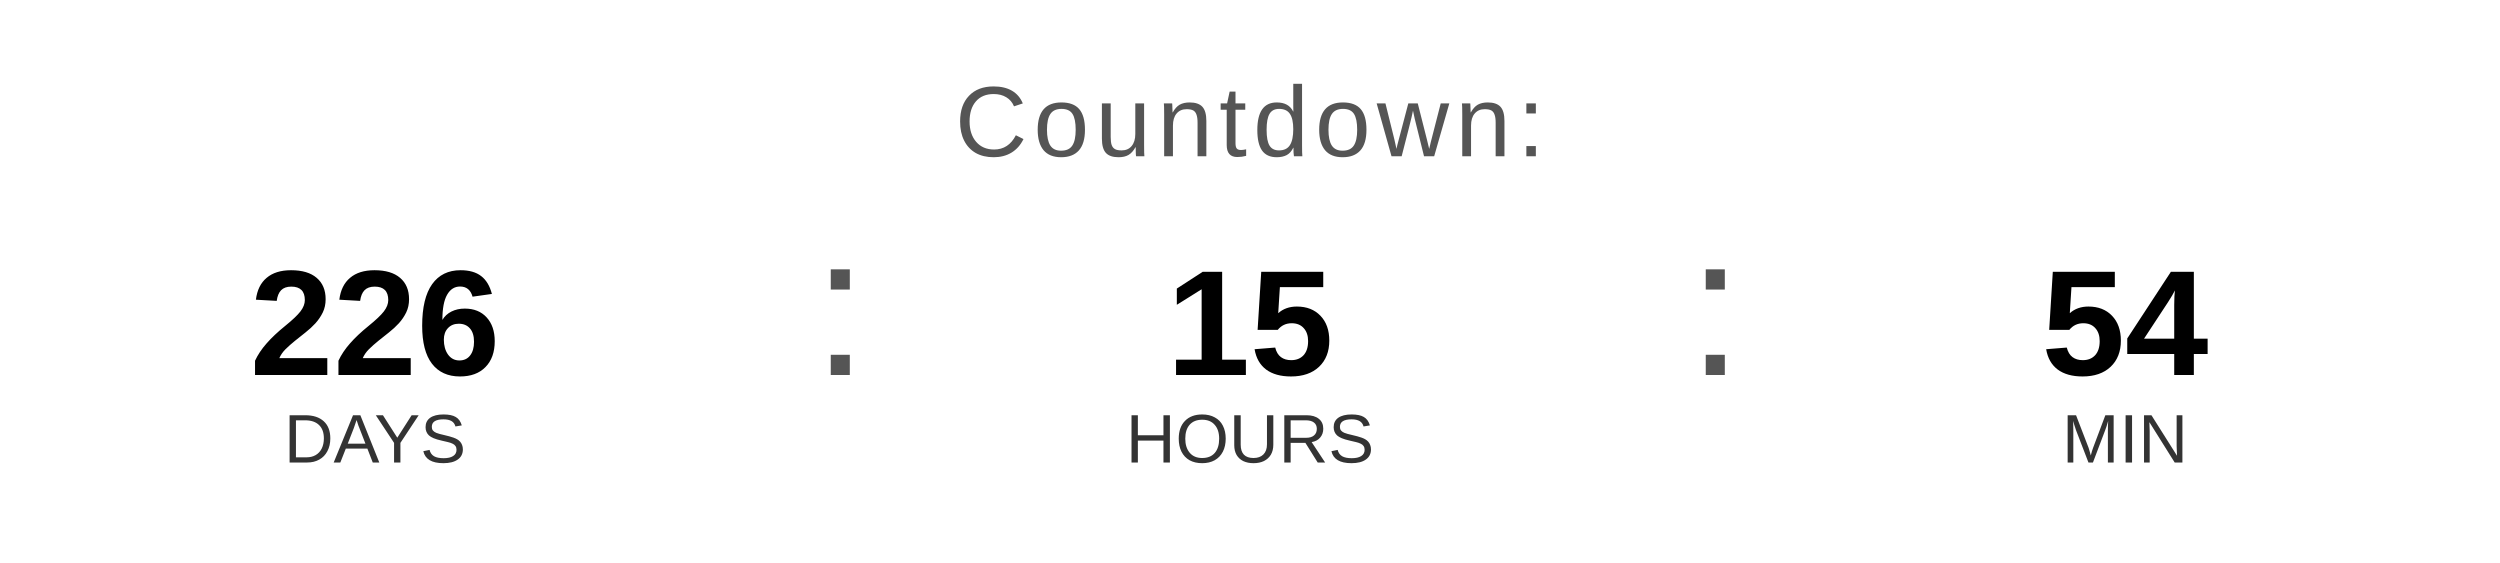
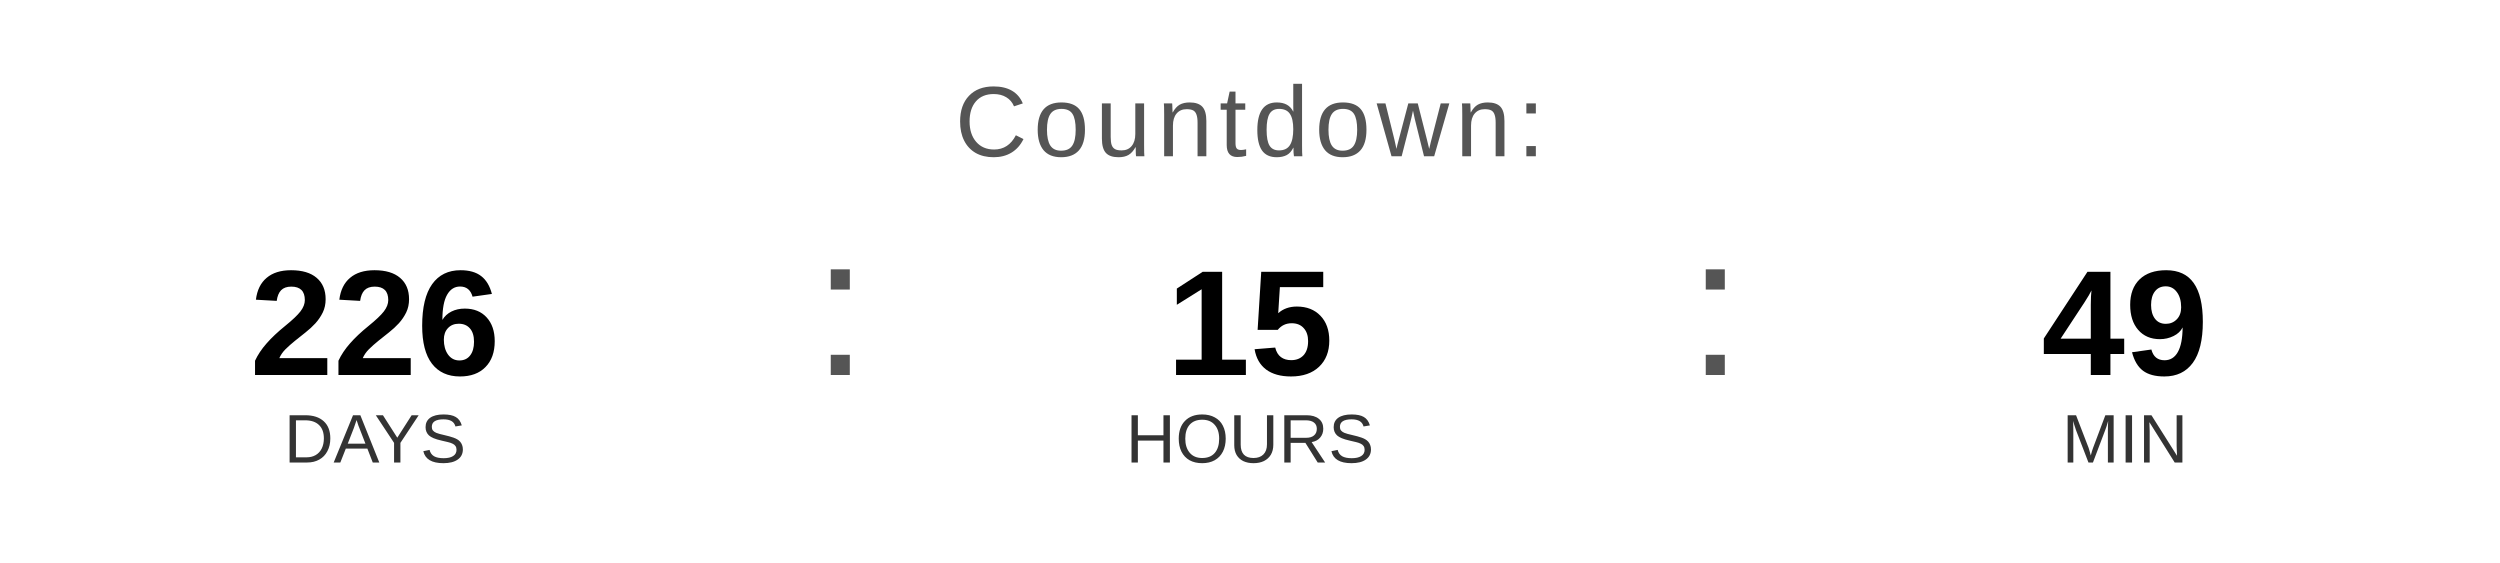
<svg xmlns="http://www.w3.org/2000/svg" width="400" height="90" viewBox="0 0 400 90">
  <text x="200" y="25" font-family="Arial, Helvetica, sans-serif" font-size="16" fill="#555555" text-anchor="middle" letter-spacing="1">
    Countdown:
  </text>
  <text x="60" y="60" font-family="Arial, Helvetica, sans-serif" font-size="24" font-weight="bold" fill="#000000" text-anchor="middle">226</text>
  <text x="60" y="74" font-family="Arial, Helvetica, sans-serif" font-size="11" fill="#333333" text-anchor="middle">DAYS</text>
  <text x="130" y="60" font-family="Arial, sans-serif" font-size="32" fill="#555555">:</text>
  <text x="200" y="60" font-family="Arial, Helvetica, sans-serif" font-size="24" font-weight="bold" fill="#000000" text-anchor="middle">15</text>
  <text x="200" y="74" font-family="Arial, Helvetica, sans-serif" font-size="11" fill="#333333" text-anchor="middle">HOURS</text>
  <text x="270" y="60" font-family="Arial, sans-serif" font-size="32" fill="#555555">:</text>
-   <text x="340" y="60" font-family="Arial, Helvetica, sans-serif" font-size="24" font-weight="bold" fill="#000000" text-anchor="middle">54</text>
+   <text x="340" y="60" font-family="Arial, Helvetica, sans-serif" font-size="24" font-weight="bold" fill="#000000" text-anchor="middle">49</text>
  <text x="340" y="74" font-family="Arial, Helvetica, sans-serif" font-size="11" fill="#333333" text-anchor="middle">MIN</text>
</svg>
